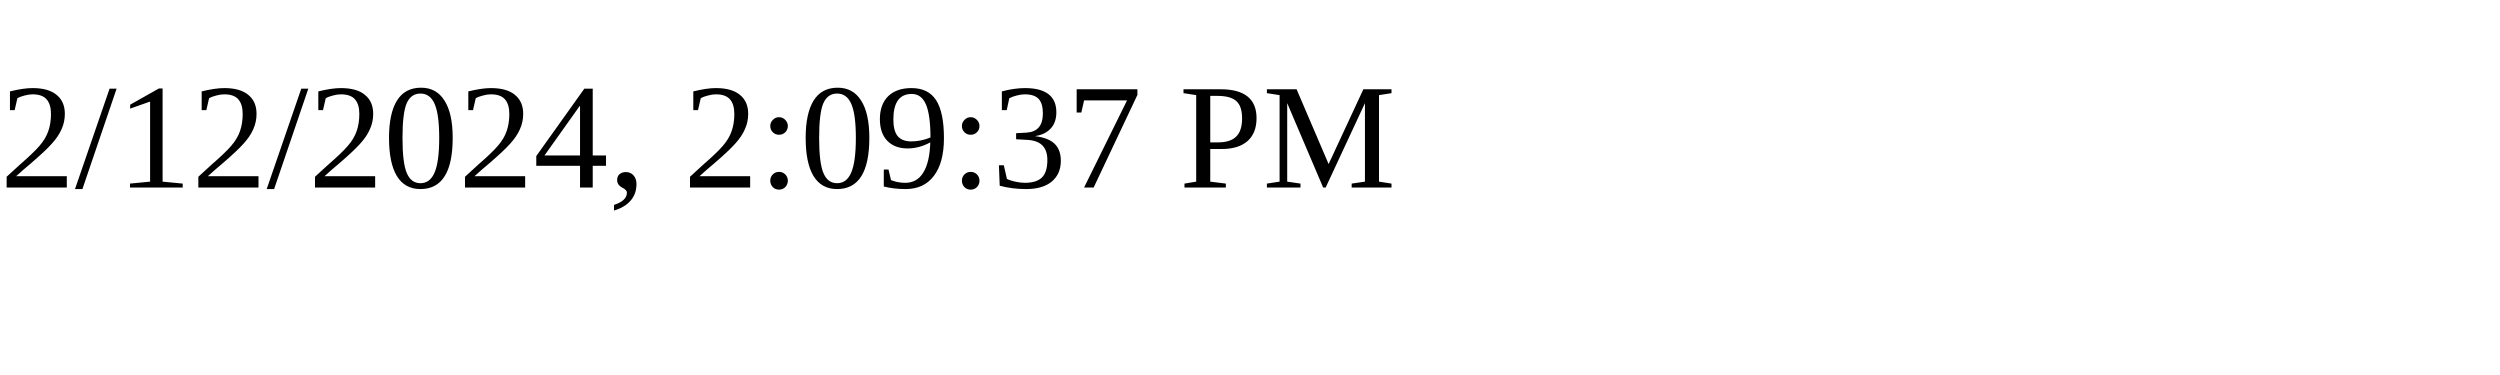
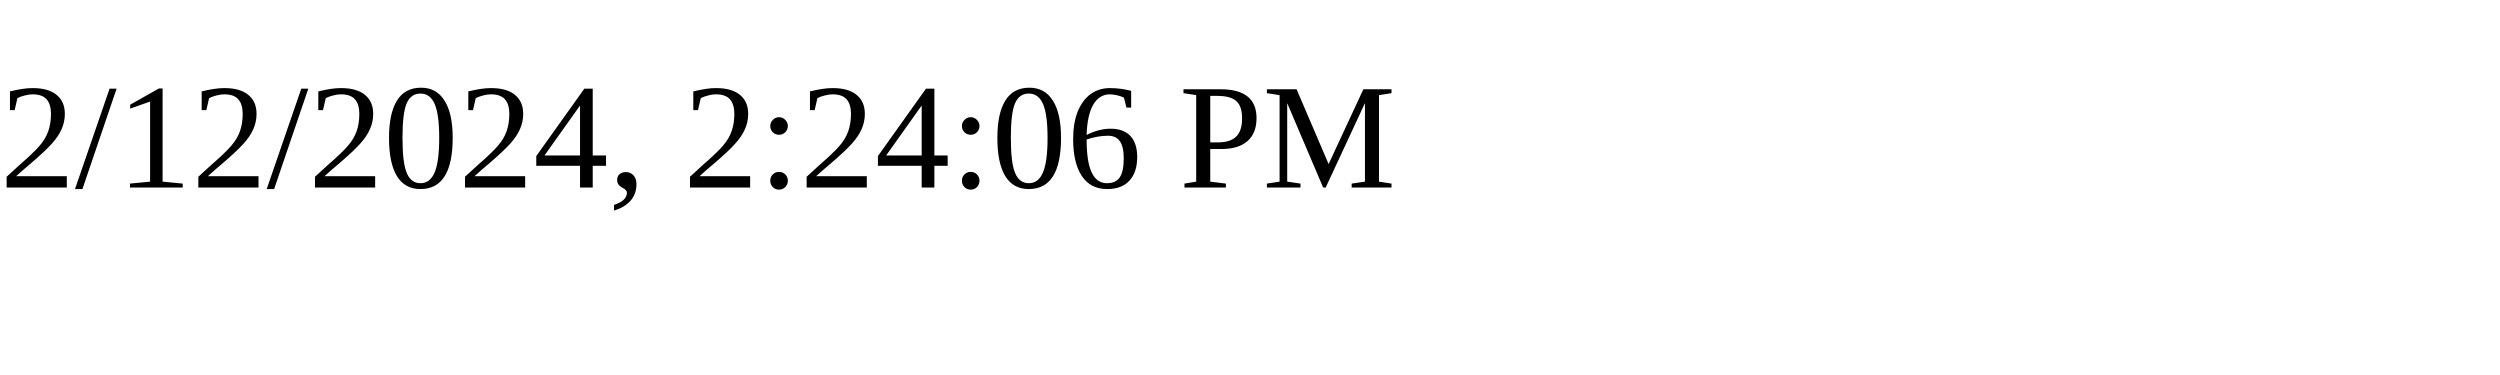
<svg xmlns="http://www.w3.org/2000/svg" height="30" width="200">
-   <text x="0" y="15">2/12/2024, 2:09:37 PM</text>
+   <text x="0" y="15">2/12/2024, 2:24:06 PM</text>
</svg>
